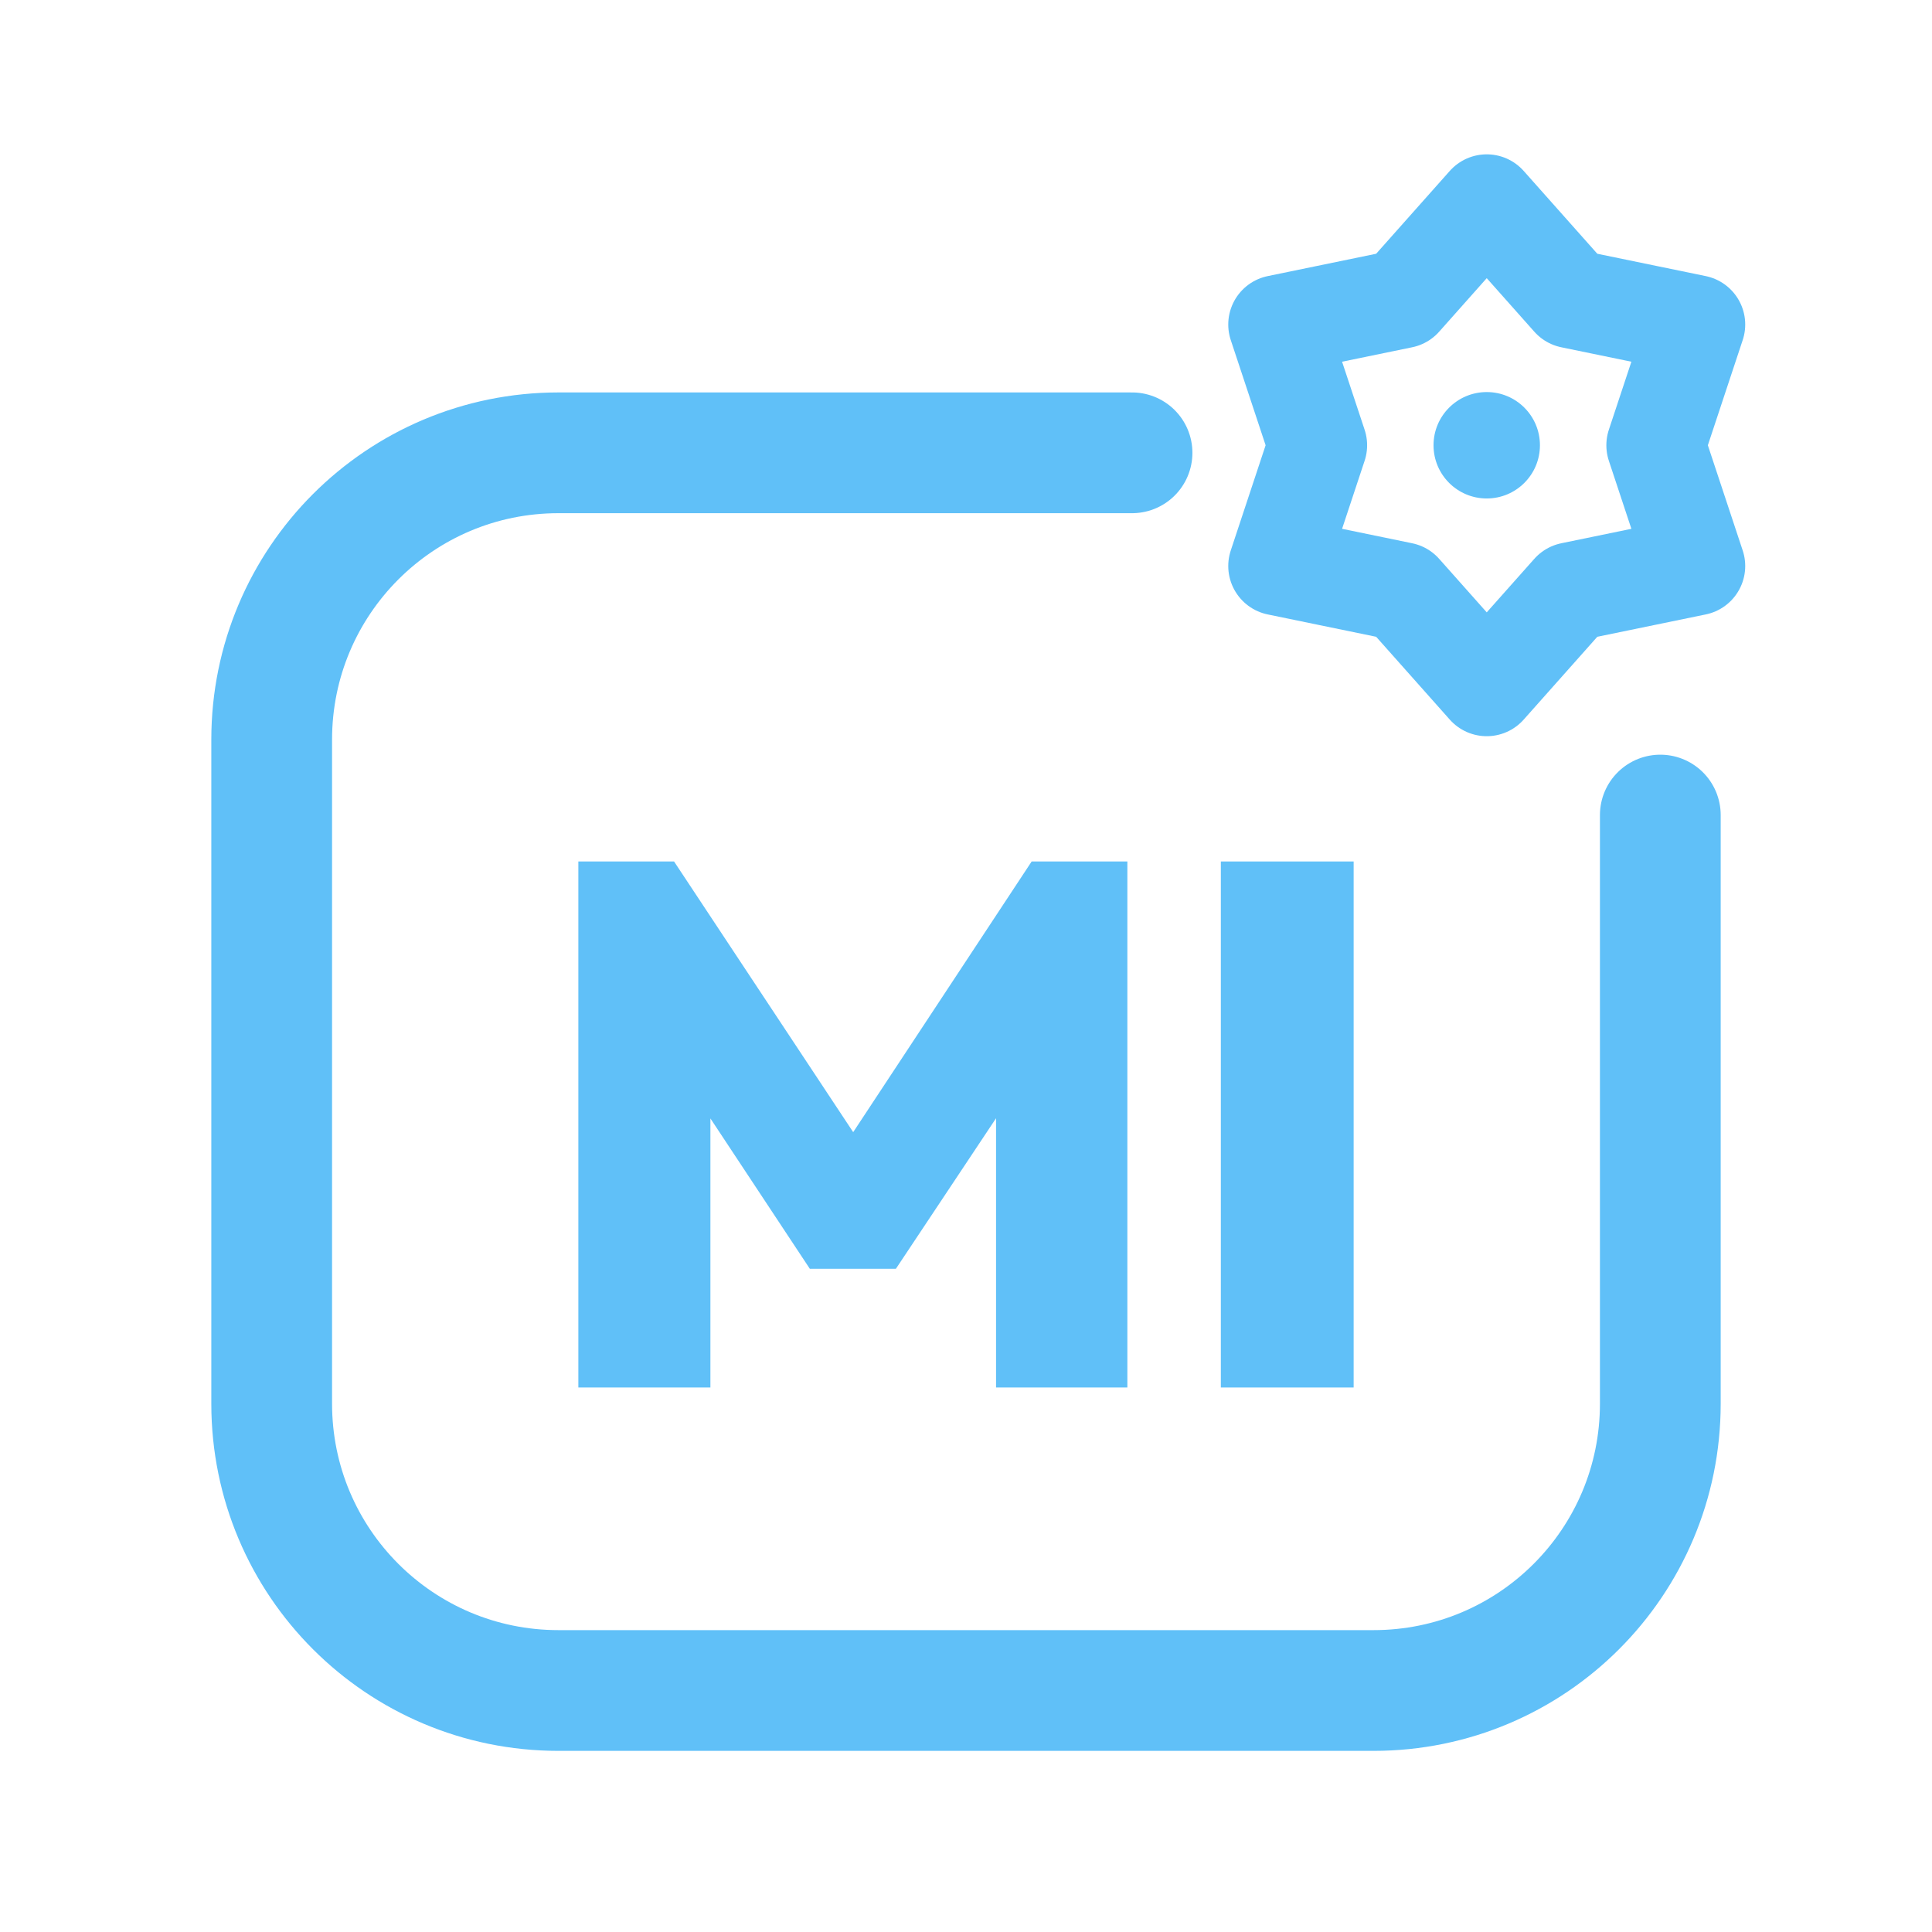
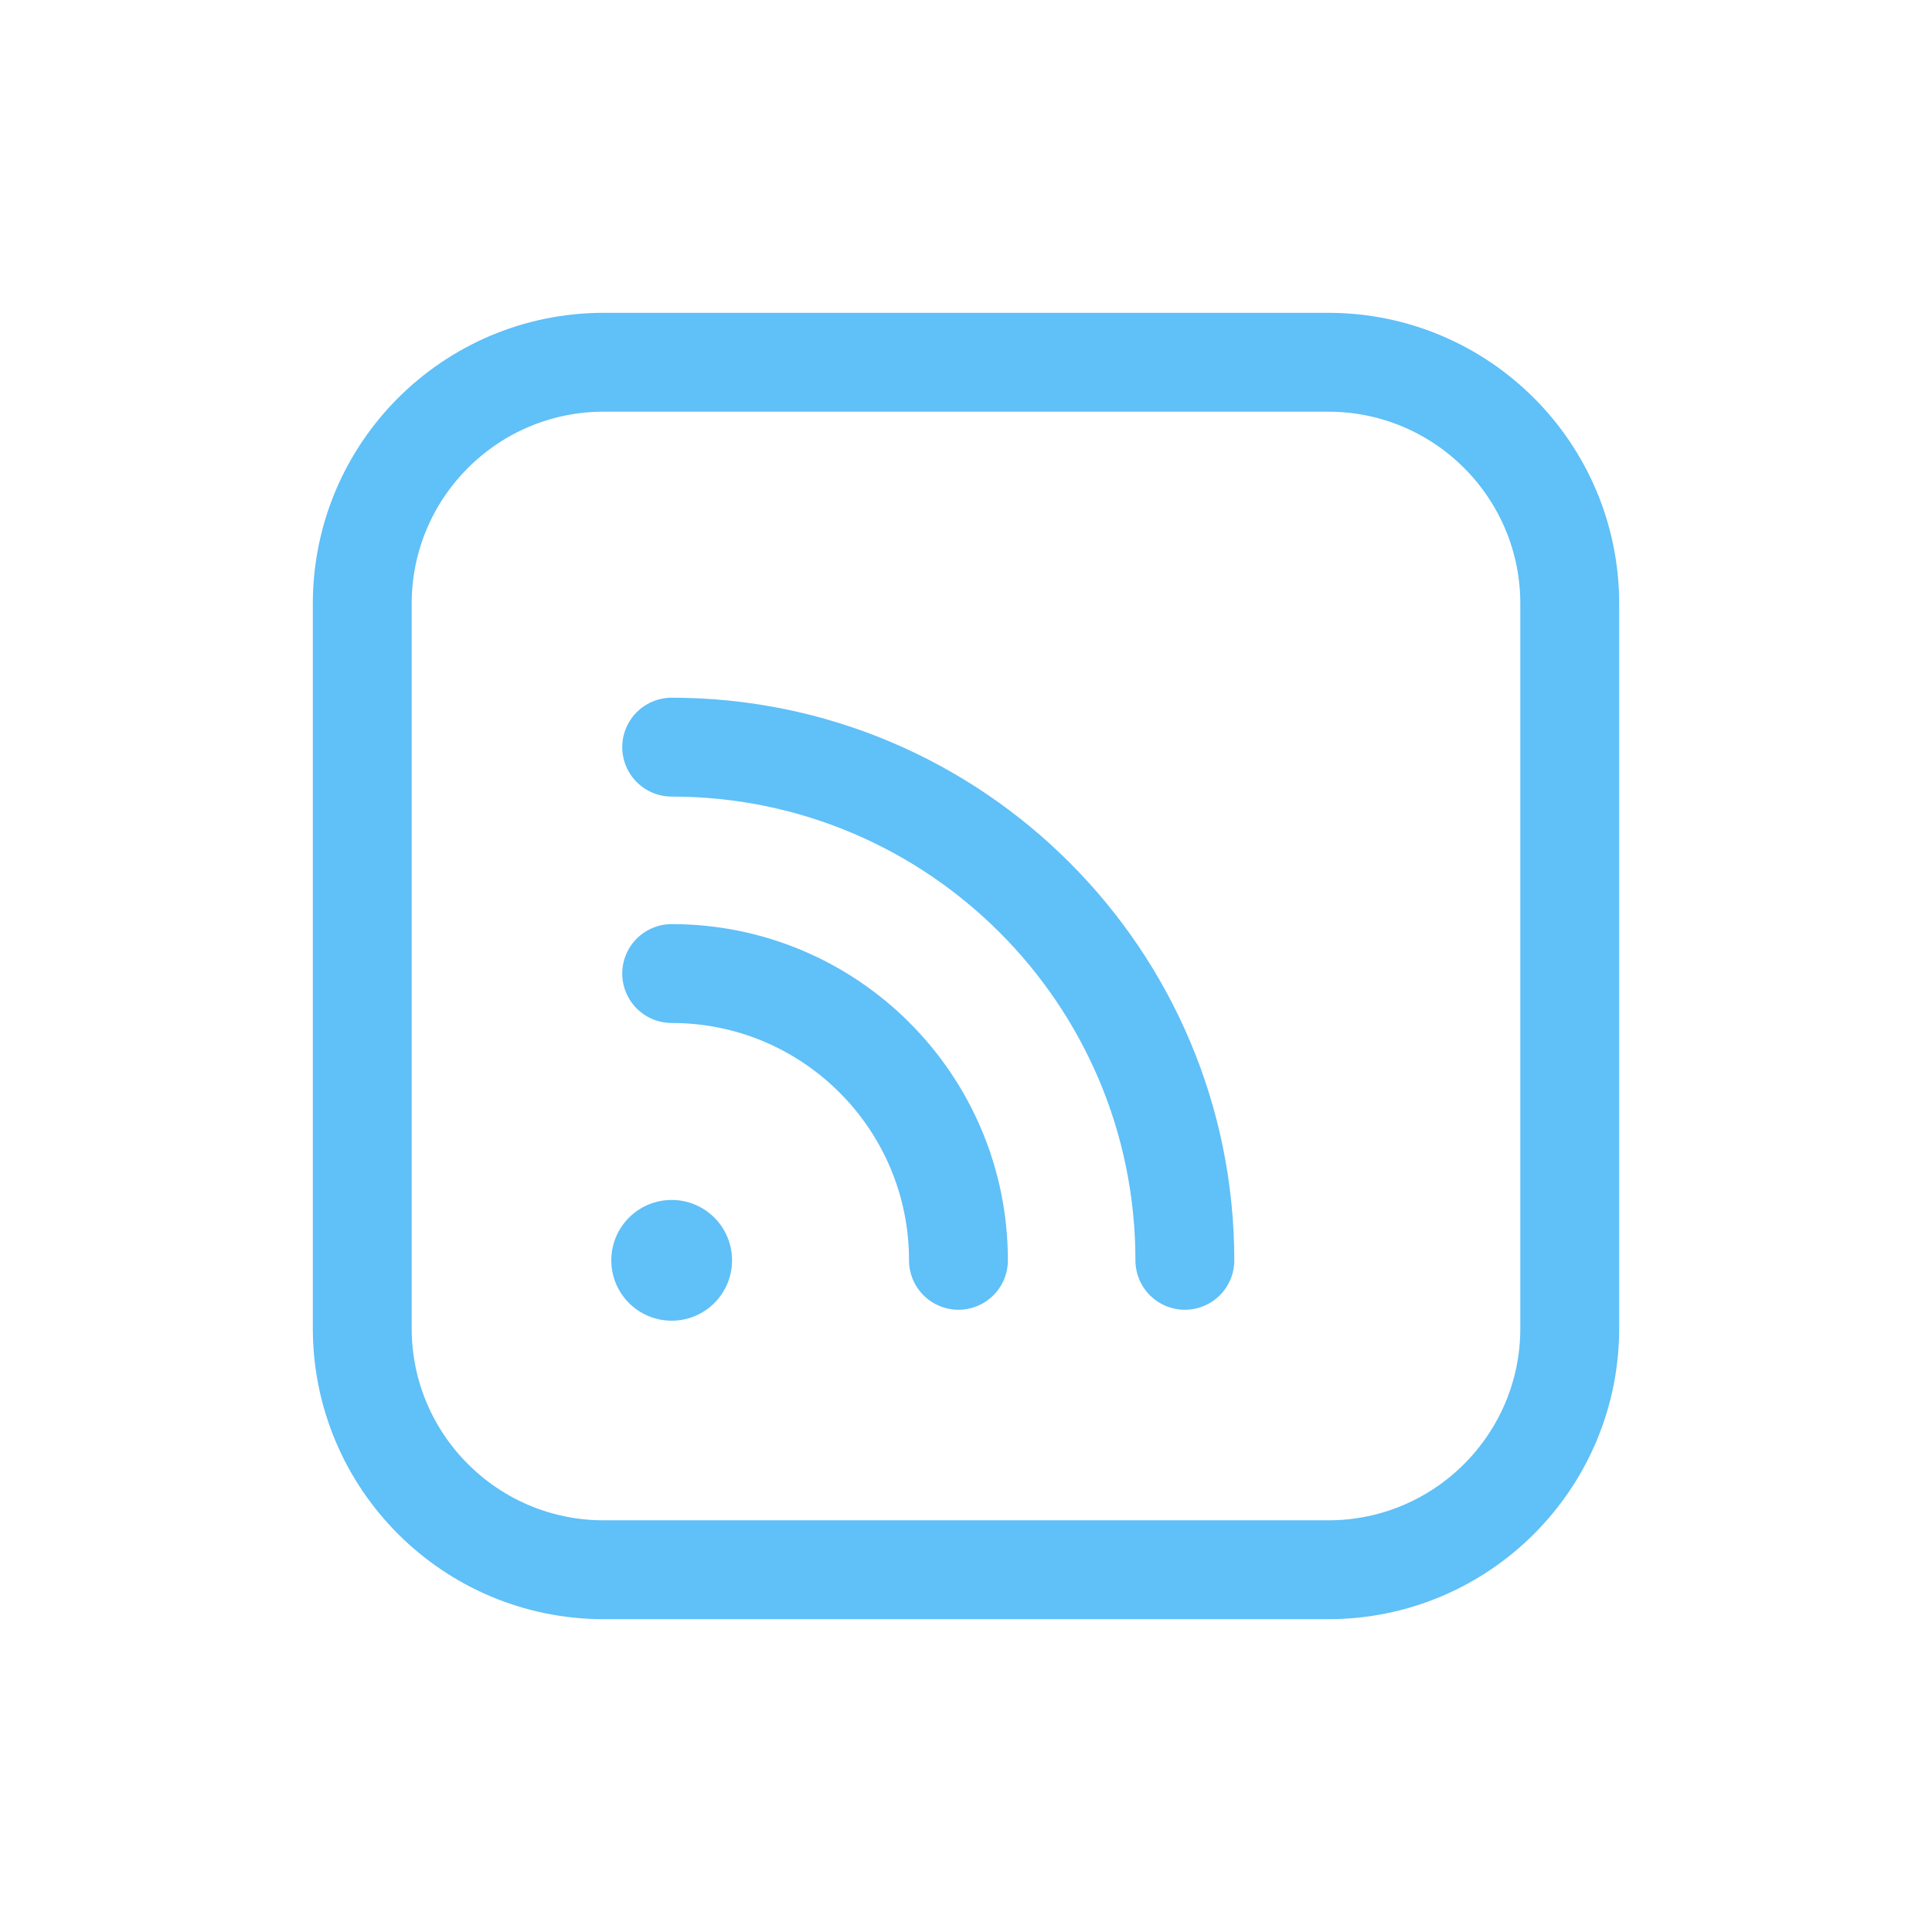
<svg xmlns="http://www.w3.org/2000/svg" viewBox="0 0 512 512" width="512" height="512">
-   <path d="M 300 120 L 148 120 C 106 120 72 154 72 196 L 72 372 C 72 414 106 448 148 448 L 364 448 C 406 448 440 414 440 372 L 440 216" fill="none" stroke="#60C0F8" stroke-width="32.0" stroke-linecap="round" stroke-linejoin="round" />
-   <polygon points="394.0,54.0 416.4,79.2 449.4,86.0 438.8,118.0 449.4,150.0 416.4,156.8 394.0,182.0 371.6,156.8 338.6,150.0 349.2,118.0 338.6,86.0 371.6,79.2" fill="none" stroke="#60C0F8" stroke-width="26.2" stroke-linecap="round" stroke-linejoin="round" />
-   <circle cx="394" cy="118" r="14.1" fill="#60C0F8" stroke="none" />
-   <path d="M153.269 367.7V228.3H178.632L232.111 309.109H220.118L273.4 228.3H298.764V367.7H263.963V286.498L269.468 288.071L237.42 336.242H214.613L182.761 288.071L188.266 286.498V367.7Z" fill="#60C0F8" stroke="none" />
-   <path d="M323.537 367.7V228.3H358.731V367.7Z" fill="#60C0F8" stroke="none" />
+   <rect x="96" y="96" width="320" height="320" rx="64" fill="none" stroke="#60C0F8" stroke-width="26.2" stroke-linecap="round" stroke-linejoin="round" />
+   <circle cx="178" cy="334" r="16" fill="#60C0F8" stroke="none" />
+   <path d="M 178.0 258.0 A 76 76 0 0 1 254.0 334.0 M 178.0 198.0 A 136 136 0 0 1 314.0 334.0" fill="none" stroke="#60C0F8" stroke-width="26.2" stroke-linecap="round" stroke-linejoin="round" />
</svg>
